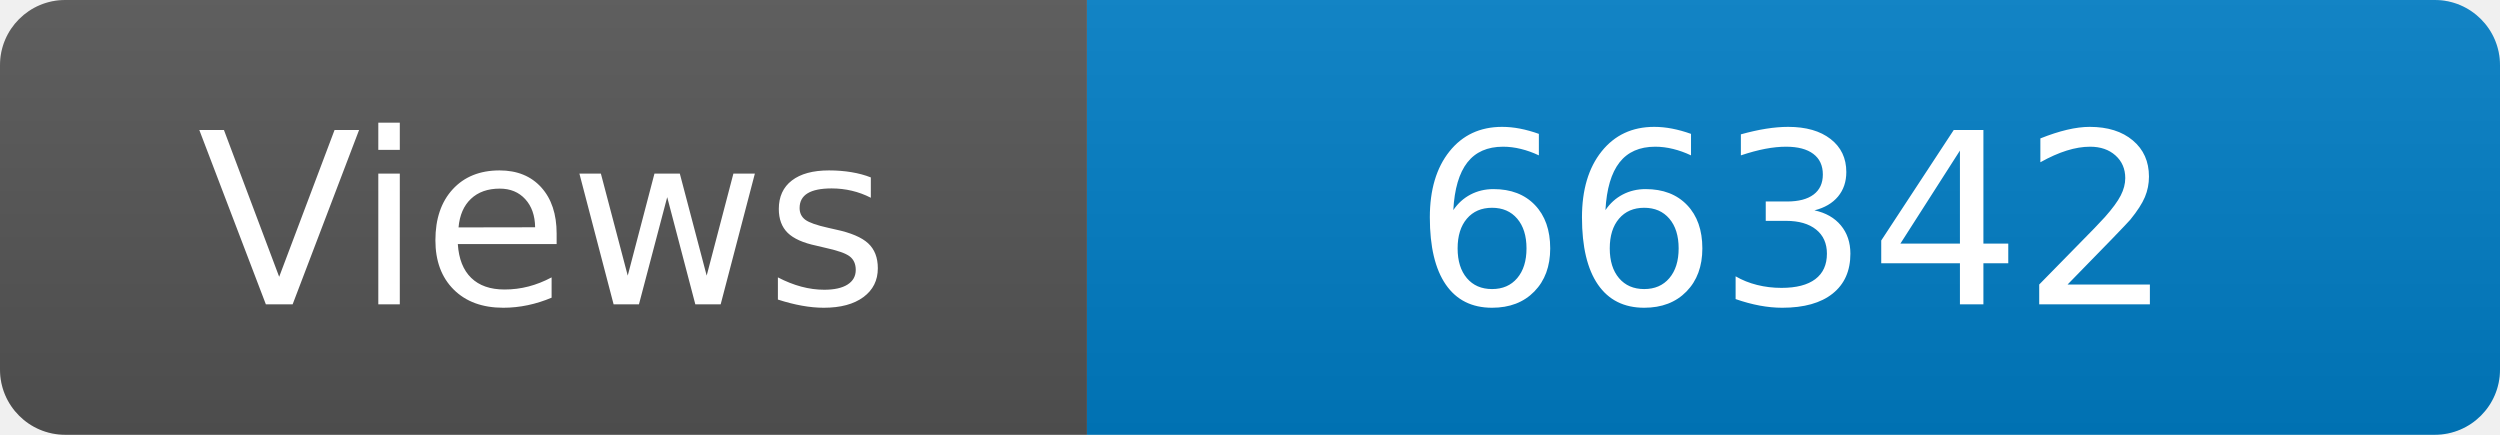
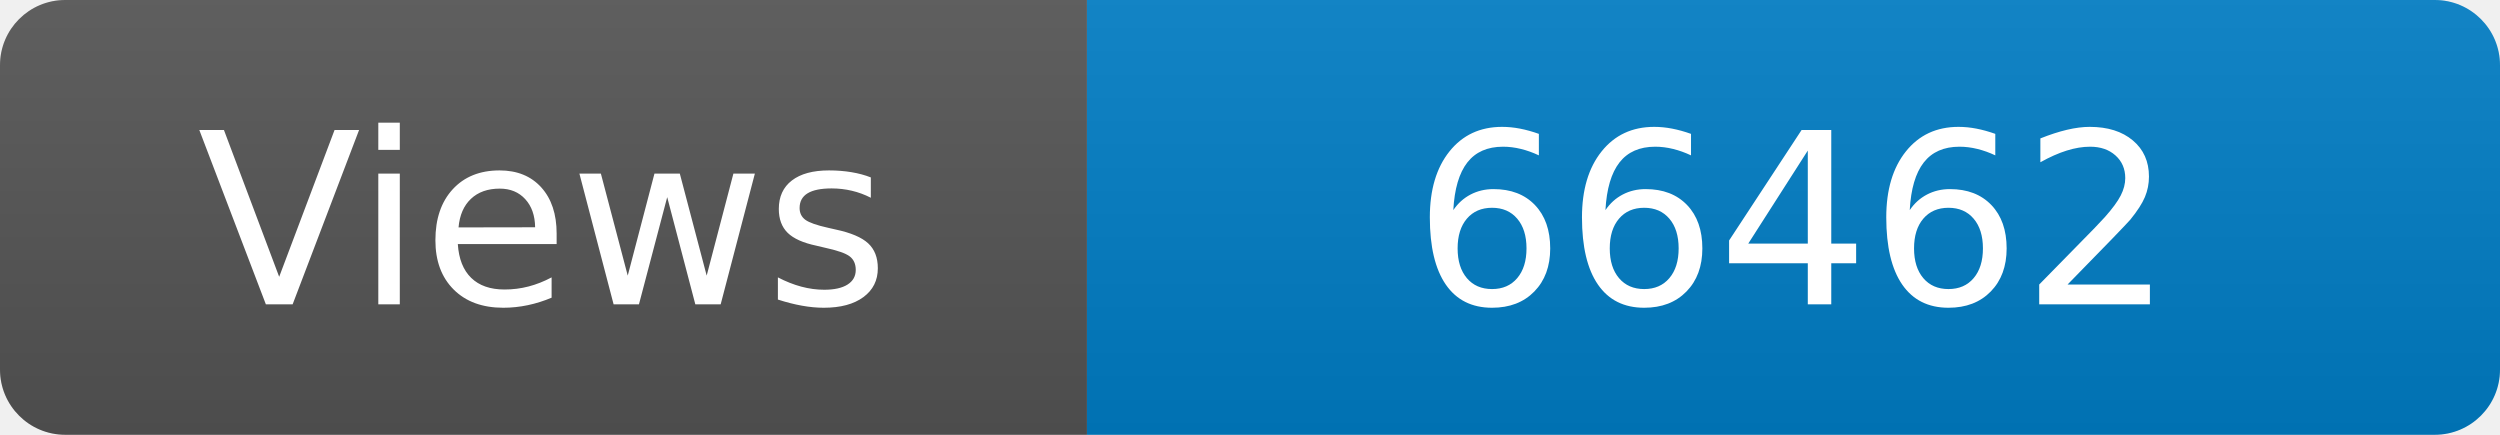
<svg xmlns="http://www.w3.org/2000/svg" width="115" height="20" role="img" aria-label="Maintained?: yes">
  <linearGradient id="s" x2="0" y2="100%">
    <stop offset="0" stop-color="#bbb" stop-opacity=".1" />
    <stop offset="1" stop-opacity=".1" />
  </linearGradient>
  <clipPath id="r">
    <rect width="115" height="20" rx="3" fill="#fff" />
  </clipPath>
  <g clip-path="url(#r)">
    <rect width="50" height="20" fill="#555" />
    <rect x="50" width="160" height="20" fill="#007ec6" />
    <rect width="115" height="20" fill="url(#s)" />
  </g>
  <g fill="#fff" text-anchor="middle" font-family="Verdana,Geneva,DejaVu Sans,sans-serif" font-size="110">
    <text x="250" y="140" transform="scale(.1)" fill="#fff">Views</text>
-     <text x="825" y="140" transform="scale(.1)" fill="#fff">66342</text>
+     <text x="825" y="140" transform="scale(.1)" fill="#fff">66462</text>
  </g>
</svg>
